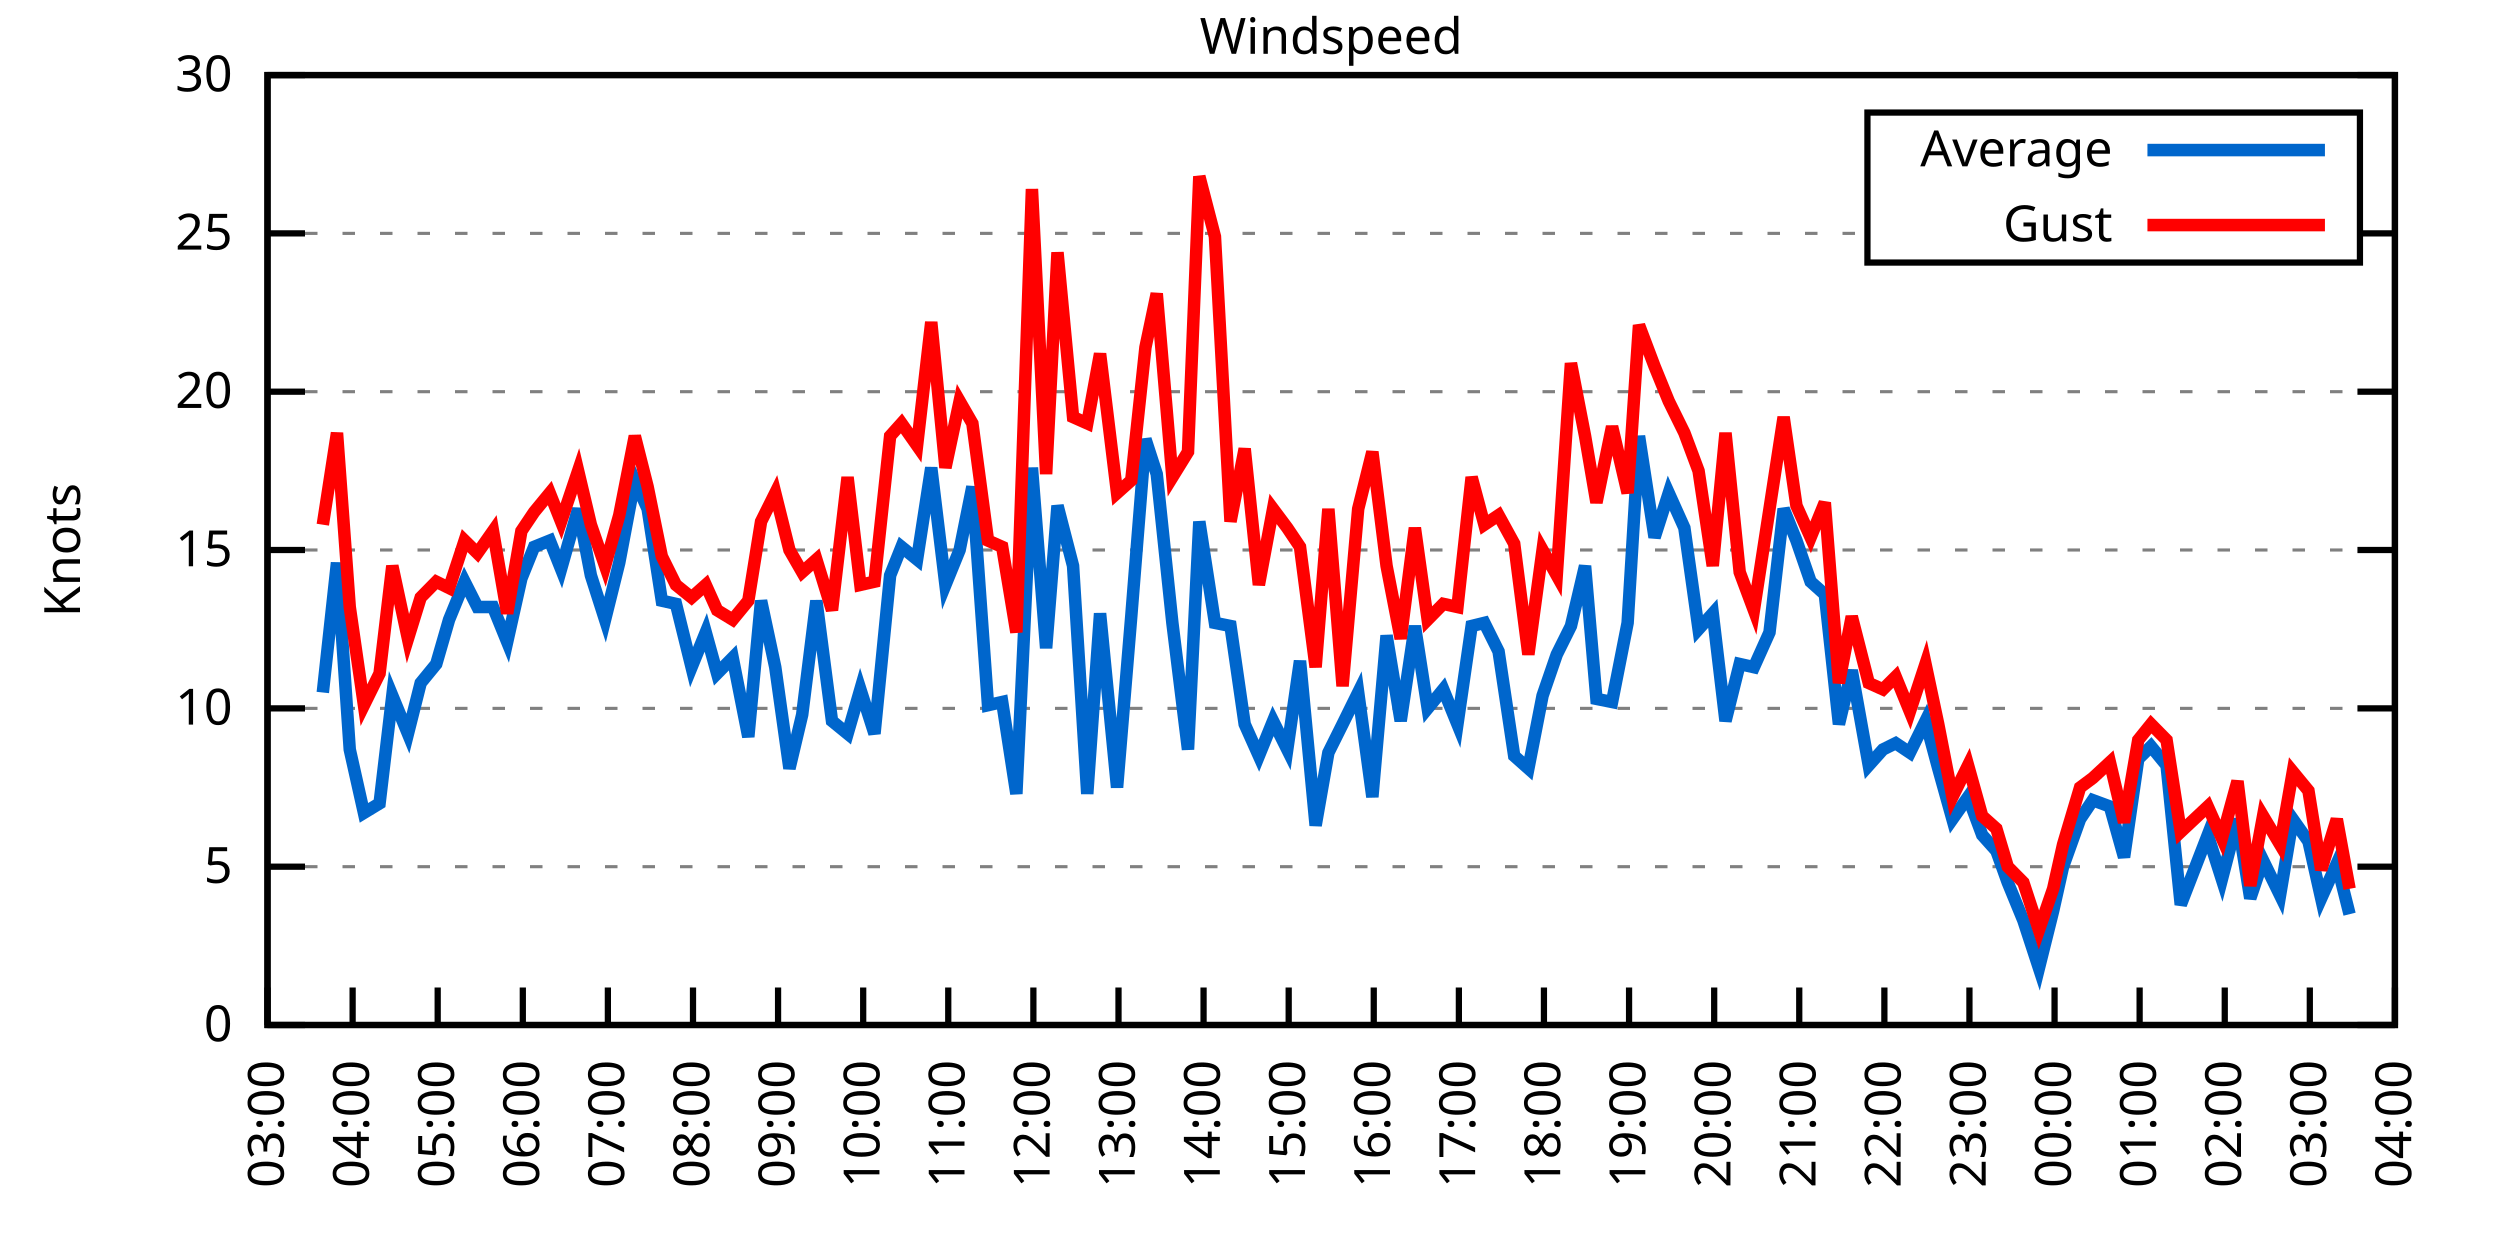
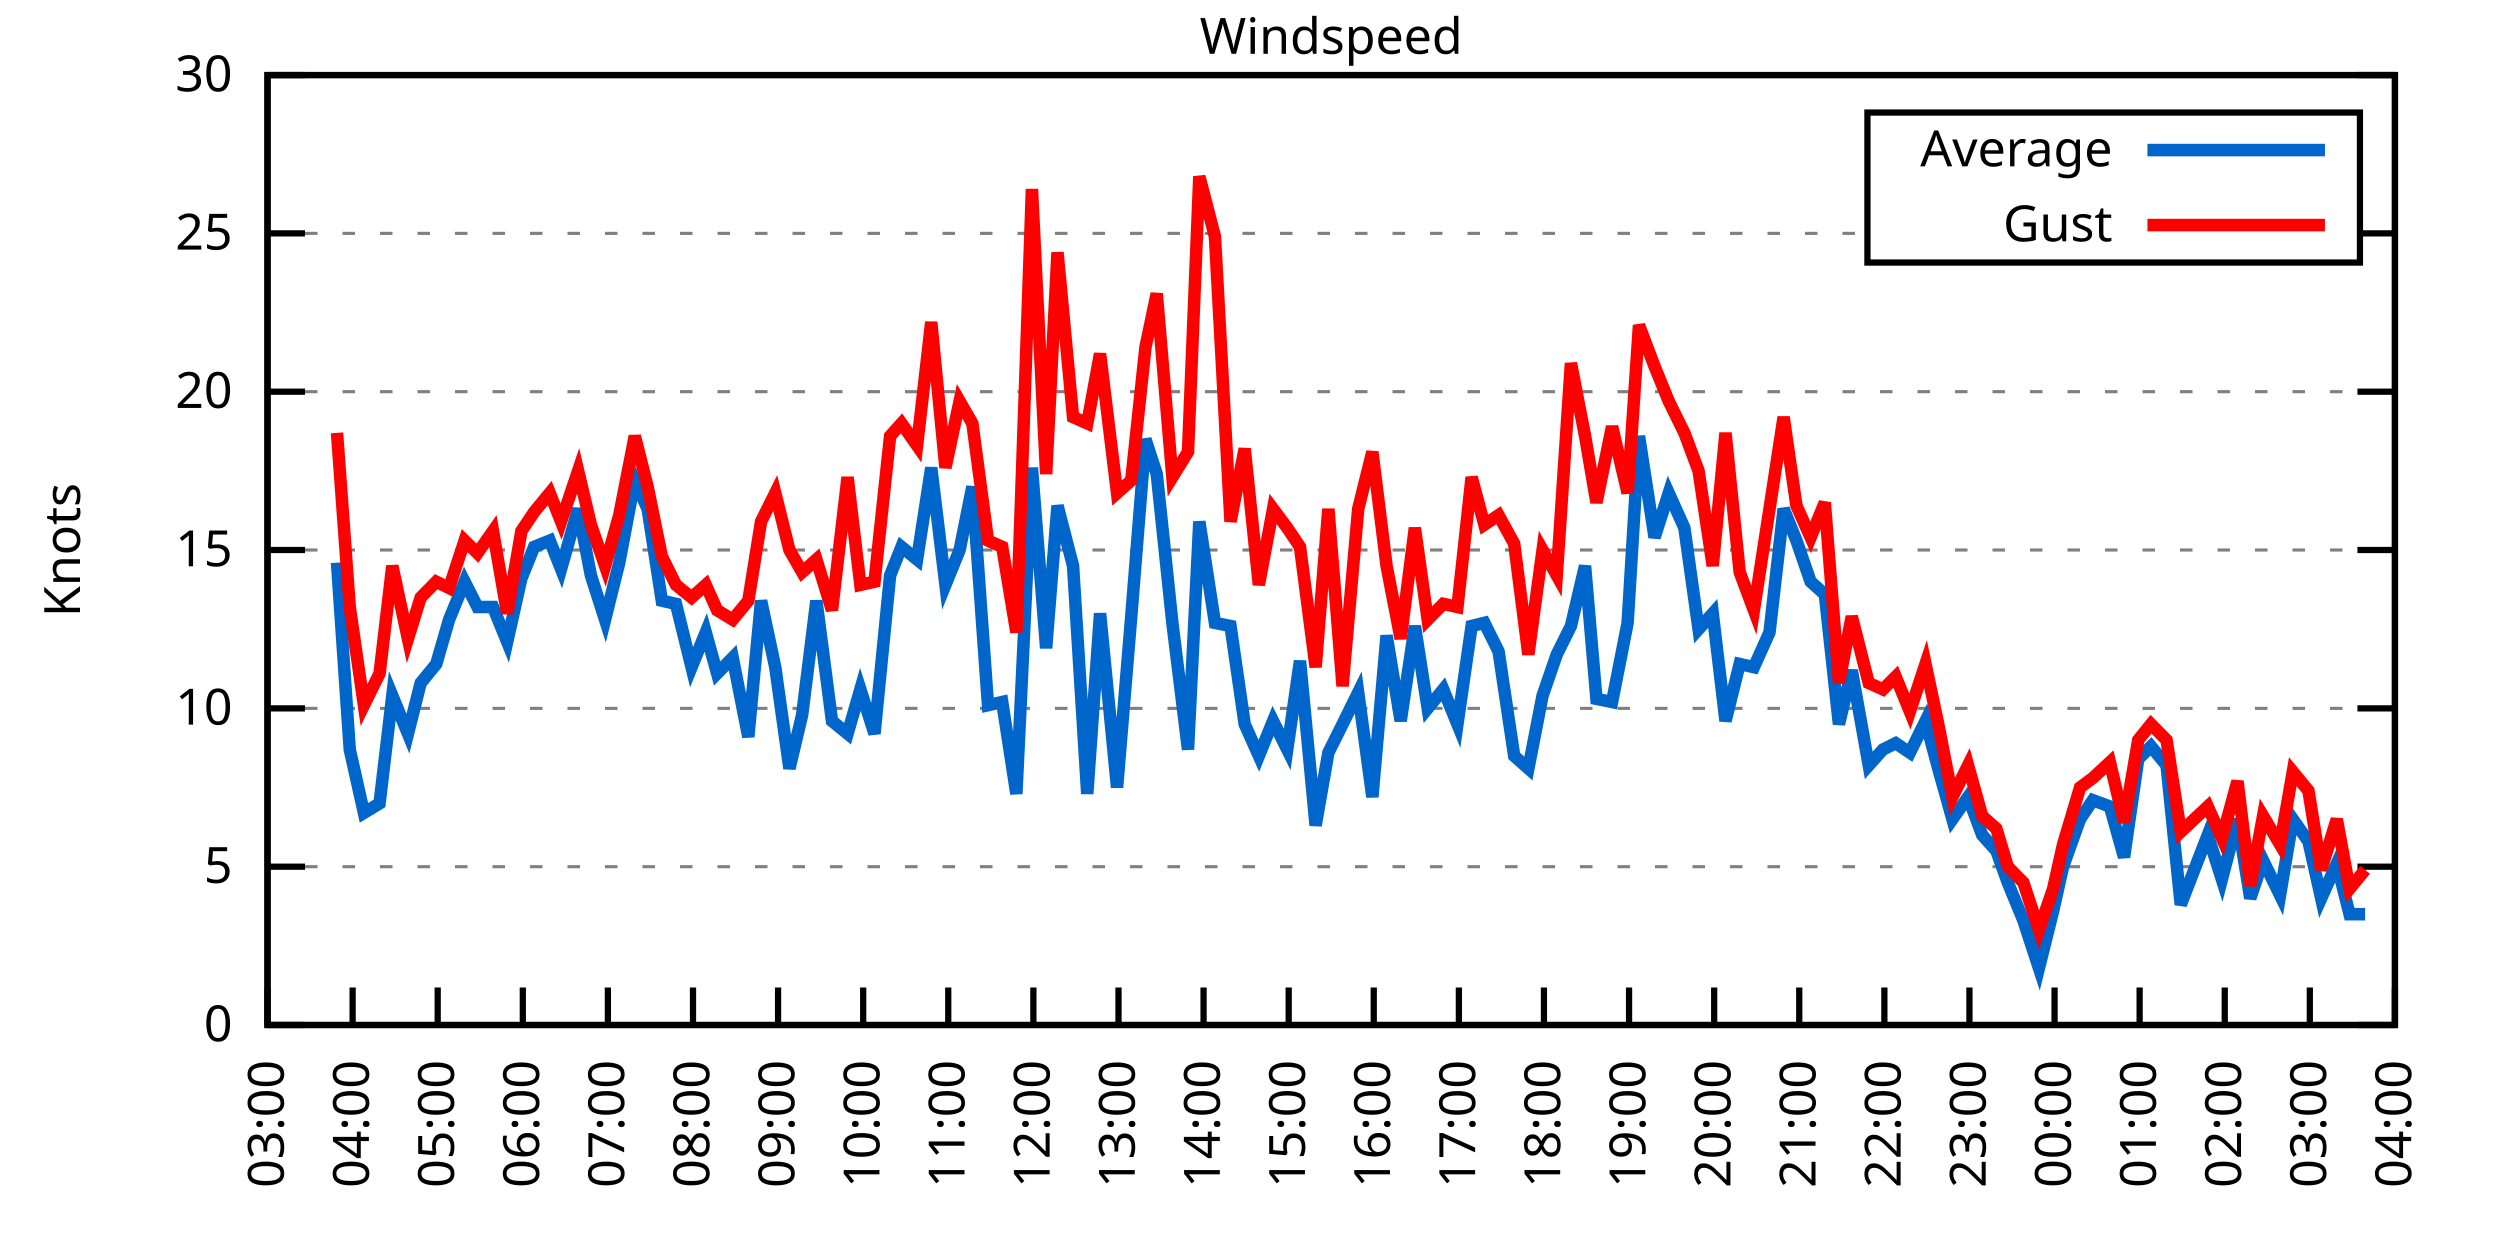
<svg xmlns="http://www.w3.org/2000/svg" xmlns:xlink="http://www.w3.org/1999/xlink" width="400" height="200" viewBox="0 0 400 200">
  <g id="gnuplot_canvas">
    <rect x="0" y="0" width="400" height="200" fill="none" />
    <defs>
      <circle id="gpDot" r="0.5" stroke-width="0.5" stroke="currentColor" />
      <path id="gpPt0" stroke-width="0.333" stroke="currentColor" d="M-1,0 h2 M0,-1 v2" />
      <path id="gpPt1" stroke-width="0.333" stroke="currentColor" d="M-1,-1 L1,1 M1,-1 L-1,1" />
      <path id="gpPt2" stroke-width="0.333" stroke="currentColor" d="M-1,0 L1,0 M0,-1 L0,1 M-1,-1 L1,1 M-1,1 L1,-1" />
      <rect id="gpPt3" stroke-width="0.333" stroke="currentColor" x="-1" y="-1" width="2" height="2" />
      <rect id="gpPt4" stroke-width="0.333" stroke="currentColor" fill="currentColor" x="-1" y="-1" width="2" height="2" />
      <circle id="gpPt5" stroke-width="0.333" stroke="currentColor" cx="0" cy="0" r="1" />
      <use xlink:href="#gpPt5" id="gpPt6" fill="currentColor" stroke="none" />
      <path id="gpPt7" stroke-width="0.333" stroke="currentColor" d="M0,-1.33 L-1.33,0.67 L1.33,0.67 z" />
      <use xlink:href="#gpPt7" id="gpPt8" fill="currentColor" stroke="none" />
      <use xlink:href="#gpPt7" id="gpPt9" stroke="currentColor" transform="rotate(180)" />
      <use xlink:href="#gpPt9" id="gpPt10" fill="currentColor" stroke="none" />
      <use xlink:href="#gpPt3" id="gpPt11" stroke="currentColor" transform="rotate(45)" />
      <use xlink:href="#gpPt11" id="gpPt12" fill="currentColor" stroke="none" />
      <path id="gpPt13" stroke-width="0.333" stroke="currentColor" d="M0,1.330 L1.265,0.411 L0.782,-1.067 L-0.782,-1.076 L-1.265,0.411 z" />
      <use xlink:href="#gpPt13" id="gpPt14" fill="currentColor" stroke="none" />
      <filter id="textbox" filterUnits="objectBoundingBox" x="0" y="0" height="1" width="1">
        <feFlood flood-color="white" flood-opacity="1" result="bgnd" />
        <feComposite in="SourceGraphic" in2="bgnd" operator="atop" />
      </filter>
      <filter id="greybox" filterUnits="objectBoundingBox" x="0" y="0" height="1" width="1">
        <feFlood flood-color="lightgrey" flood-opacity="1" result="grey" />
        <feComposite in="SourceGraphic" in2="grey" operator="atop" />
      </filter>
    </defs>
    <g fill="none" color="white" stroke="currentColor" stroke-width="1.00" stroke-linecap="butt" stroke-linejoin="miter">
</g>
    <g fill="none" color="black" stroke="currentColor" stroke-width="1.00" stroke-linecap="butt" stroke-linejoin="miter">
      <g stroke="none" shape-rendering="crispEdges">
        <polygon fill="rgb(255, 255, 255)" points="42.80,164.00 383.18,164.00 383.18,12.02 42.80,12.02 " />
      </g>
    </g>
    <g fill="none" color="black" stroke="currentColor" stroke-width="1.00" stroke-linecap="butt" stroke-linejoin="miter">
</g>
    <g fill="none" color="black" stroke="black" stroke-width="0.50" stroke-linecap="butt" stroke-linejoin="miter">
</g>
    <g fill="none" color="gray" stroke="currentColor" stroke-width="0.50" stroke-linecap="butt" stroke-linejoin="miter">
      <path stroke="gray" stroke-dasharray="2,4" class="gridline" d="M42.80,164.00 L383.19,164.00  " />
    </g>
    <g fill="none" color="gray" stroke="gray" stroke-width="1.00" stroke-linecap="butt" stroke-linejoin="miter">
</g>
    <g fill="none" color="black" stroke="currentColor" stroke-width="1.00" stroke-linecap="butt" stroke-linejoin="miter">
      <path stroke="black" d="M42.80,164.00 L48.80,164.00 M383.19,164.00 L377.19,164.00  " />
      <g transform="translate(37.20,166.60)" stroke="none" fill="black" font-family="Sans" font-size="8.00" text-anchor="end">
        <text>
          <tspan font-family="Sans"> 0</tspan>
        </text>
      </g>
    </g>
    <g fill="none" color="black" stroke="currentColor" stroke-width="1.00" stroke-linecap="butt" stroke-linejoin="miter">
</g>
    <g fill="none" color="black" stroke="black" stroke-width="0.50" stroke-linecap="butt" stroke-linejoin="miter">
</g>
    <g fill="none" color="gray" stroke="currentColor" stroke-width="0.50" stroke-linecap="butt" stroke-linejoin="miter">
      <path stroke="gray" stroke-dasharray="2,4" class="gridline" d="M42.80,138.67 L383.19,138.67  " />
    </g>
    <g fill="none" color="gray" stroke="gray" stroke-width="1.00" stroke-linecap="butt" stroke-linejoin="miter">
</g>
    <g fill="none" color="black" stroke="currentColor" stroke-width="1.00" stroke-linecap="butt" stroke-linejoin="miter">
      <path stroke="black" d="M42.80,138.67 L48.80,138.67 M383.19,138.67 L377.19,138.67  " />
      <g transform="translate(37.20,141.27)" stroke="none" fill="black" font-family="Sans" font-size="8.00" text-anchor="end">
        <text>
          <tspan font-family="Sans"> 5</tspan>
        </text>
      </g>
    </g>
    <g fill="none" color="black" stroke="currentColor" stroke-width="1.00" stroke-linecap="butt" stroke-linejoin="miter">
</g>
    <g fill="none" color="black" stroke="black" stroke-width="0.50" stroke-linecap="butt" stroke-linejoin="miter">
</g>
    <g fill="none" color="gray" stroke="currentColor" stroke-width="0.50" stroke-linecap="butt" stroke-linejoin="miter">
      <path stroke="gray" stroke-dasharray="2,4" class="gridline" d="M42.80,113.34 L383.19,113.34  " />
    </g>
    <g fill="none" color="gray" stroke="gray" stroke-width="1.00" stroke-linecap="butt" stroke-linejoin="miter">
</g>
    <g fill="none" color="black" stroke="currentColor" stroke-width="1.00" stroke-linecap="butt" stroke-linejoin="miter">
      <path stroke="black" d="M42.80,113.34 L48.80,113.34 M383.19,113.34 L377.19,113.34  " />
      <g transform="translate(37.20,115.94)" stroke="none" fill="black" font-family="Sans" font-size="8.00" text-anchor="end">
        <text>
          <tspan font-family="Sans"> 10</tspan>
        </text>
      </g>
    </g>
    <g fill="none" color="black" stroke="currentColor" stroke-width="1.00" stroke-linecap="butt" stroke-linejoin="miter">
</g>
    <g fill="none" color="black" stroke="black" stroke-width="0.50" stroke-linecap="butt" stroke-linejoin="miter">
</g>
    <g fill="none" color="gray" stroke="currentColor" stroke-width="0.50" stroke-linecap="butt" stroke-linejoin="miter">
      <path stroke="gray" stroke-dasharray="2,4" class="gridline" d="M42.80,88.00 L383.19,88.00  " />
    </g>
    <g fill="none" color="gray" stroke="gray" stroke-width="1.00" stroke-linecap="butt" stroke-linejoin="miter">
</g>
    <g fill="none" color="black" stroke="currentColor" stroke-width="1.00" stroke-linecap="butt" stroke-linejoin="miter">
      <path stroke="black" d="M42.80,88.00 L48.80,88.00 M383.19,88.00 L377.19,88.00  " />
      <g transform="translate(37.20,90.60)" stroke="none" fill="black" font-family="Sans" font-size="8.00" text-anchor="end">
        <text>
          <tspan font-family="Sans"> 15</tspan>
        </text>
      </g>
    </g>
    <g fill="none" color="black" stroke="currentColor" stroke-width="1.00" stroke-linecap="butt" stroke-linejoin="miter">
</g>
    <g fill="none" color="black" stroke="black" stroke-width="0.50" stroke-linecap="butt" stroke-linejoin="miter">
</g>
    <g fill="none" color="gray" stroke="currentColor" stroke-width="0.50" stroke-linecap="butt" stroke-linejoin="miter">
      <path stroke="gray" stroke-dasharray="2,4" class="gridline" d="M42.80,62.67 L383.19,62.67  " />
    </g>
    <g fill="none" color="gray" stroke="gray" stroke-width="1.00" stroke-linecap="butt" stroke-linejoin="miter">
</g>
    <g fill="none" color="black" stroke="currentColor" stroke-width="1.00" stroke-linecap="butt" stroke-linejoin="miter">
      <path stroke="black" d="M42.80,62.67 L48.80,62.67 M383.19,62.67 L377.19,62.67  " />
      <g transform="translate(37.20,65.27)" stroke="none" fill="black" font-family="Sans" font-size="8.00" text-anchor="end">
        <text>
          <tspan font-family="Sans"> 20</tspan>
        </text>
      </g>
    </g>
    <g fill="none" color="black" stroke="currentColor" stroke-width="1.00" stroke-linecap="butt" stroke-linejoin="miter">
</g>
    <g fill="none" color="black" stroke="black" stroke-width="0.50" stroke-linecap="butt" stroke-linejoin="miter">
</g>
    <g fill="none" color="gray" stroke="currentColor" stroke-width="0.50" stroke-linecap="butt" stroke-linejoin="miter">
      <path stroke="gray" stroke-dasharray="2,4" class="gridline" d="M42.80,37.34 L298.79,37.34 M377.59,37.34 L383.19,37.34  " />
    </g>
    <g fill="none" color="gray" stroke="gray" stroke-width="1.00" stroke-linecap="butt" stroke-linejoin="miter">
</g>
    <g fill="none" color="black" stroke="currentColor" stroke-width="1.00" stroke-linecap="butt" stroke-linejoin="miter">
      <path stroke="black" d="M42.80,37.34 L48.80,37.34 M383.19,37.34 L377.19,37.34  " />
      <g transform="translate(37.20,39.94)" stroke="none" fill="black" font-family="Sans" font-size="8.00" text-anchor="end">
        <text>
          <tspan font-family="Sans"> 25</tspan>
        </text>
      </g>
    </g>
    <g fill="none" color="black" stroke="currentColor" stroke-width="1.00" stroke-linecap="butt" stroke-linejoin="miter">
</g>
    <g fill="none" color="black" stroke="black" stroke-width="0.50" stroke-linecap="butt" stroke-linejoin="miter">
</g>
    <g fill="none" color="gray" stroke="currentColor" stroke-width="0.50" stroke-linecap="butt" stroke-linejoin="miter">
      <path stroke="gray" stroke-dasharray="2,4" class="gridline" d="M42.80,12.01 L383.19,12.01  " />
    </g>
    <g fill="none" color="gray" stroke="gray" stroke-width="1.00" stroke-linecap="butt" stroke-linejoin="miter">
</g>
    <g fill="none" color="black" stroke="currentColor" stroke-width="1.00" stroke-linecap="butt" stroke-linejoin="miter">
      <path stroke="black" d="M42.80,12.01 L48.80,12.01 M383.19,12.01 L377.19,12.01  " />
      <g transform="translate(37.20,14.61)" stroke="none" fill="black" font-family="Sans" font-size="8.00" text-anchor="end">
        <text>
          <tspan font-family="Sans"> 30</tspan>
        </text>
      </g>
    </g>
    <g fill="none" color="black" stroke="currentColor" stroke-width="1.00" stroke-linecap="butt" stroke-linejoin="miter">
      <path stroke="black" d="M42.80,164.00 L42.80,158.00  " />
      <g transform="translate(45.40,169.60) rotate(270.00)" stroke="none" fill="black" font-family="Sans" font-size="8.00" text-anchor="end">
        <text>
          <tspan font-family="Sans">03:00</tspan>
        </text>
      </g>
    </g>
    <g fill="none" color="black" stroke="currentColor" stroke-width="1.00" stroke-linecap="butt" stroke-linejoin="miter">
      <path stroke="black" d="M56.42,164.00 L56.42,158.00  " />
      <g transform="translate(59.02,169.60) rotate(270.00)" stroke="none" fill="black" font-family="Sans" font-size="8.00" text-anchor="end">
        <text>
          <tspan font-family="Sans">04:00</tspan>
        </text>
      </g>
    </g>
    <g fill="none" color="black" stroke="currentColor" stroke-width="1.00" stroke-linecap="butt" stroke-linejoin="miter">
      <path stroke="black" d="M70.03,164.00 L70.03,158.00  " />
      <g transform="translate(72.63,169.60) rotate(270.00)" stroke="none" fill="black" font-family="Sans" font-size="8.00" text-anchor="end">
        <text>
          <tspan font-family="Sans">05:00</tspan>
        </text>
      </g>
    </g>
    <g fill="none" color="black" stroke="currentColor" stroke-width="1.00" stroke-linecap="butt" stroke-linejoin="miter">
      <path stroke="black" d="M83.65,164.00 L83.65,158.00  " />
      <g transform="translate(86.25,169.60) rotate(270.00)" stroke="none" fill="black" font-family="Sans" font-size="8.00" text-anchor="end">
        <text>
          <tspan font-family="Sans">06:00</tspan>
        </text>
      </g>
    </g>
    <g fill="none" color="black" stroke="currentColor" stroke-width="1.00" stroke-linecap="butt" stroke-linejoin="miter">
      <path stroke="black" d="M97.26,164.00 L97.26,158.00  " />
      <g transform="translate(99.86,169.60) rotate(270.00)" stroke="none" fill="black" font-family="Sans" font-size="8.00" text-anchor="end">
        <text>
          <tspan font-family="Sans">07:00</tspan>
        </text>
      </g>
    </g>
    <g fill="none" color="black" stroke="currentColor" stroke-width="1.00" stroke-linecap="butt" stroke-linejoin="miter">
      <path stroke="black" d="M110.88,164.00 L110.88,158.00  " />
      <g transform="translate(113.48,169.60) rotate(270.00)" stroke="none" fill="black" font-family="Sans" font-size="8.00" text-anchor="end">
        <text>
          <tspan font-family="Sans">08:00</tspan>
        </text>
      </g>
    </g>
    <g fill="none" color="black" stroke="currentColor" stroke-width="1.00" stroke-linecap="butt" stroke-linejoin="miter">
      <path stroke="black" d="M124.49,164.00 L124.49,158.00  " />
      <g transform="translate(127.09,169.60) rotate(270.00)" stroke="none" fill="black" font-family="Sans" font-size="8.00" text-anchor="end">
        <text>
          <tspan font-family="Sans">09:00</tspan>
        </text>
      </g>
    </g>
    <g fill="none" color="black" stroke="currentColor" stroke-width="1.00" stroke-linecap="butt" stroke-linejoin="miter">
      <path stroke="black" d="M138.11,164.00 L138.11,158.00  " />
      <g transform="translate(140.71,169.60) rotate(270.00)" stroke="none" fill="black" font-family="Sans" font-size="8.00" text-anchor="end">
        <text>
          <tspan font-family="Sans">10:00</tspan>
        </text>
      </g>
    </g>
    <g fill="none" color="black" stroke="currentColor" stroke-width="1.00" stroke-linecap="butt" stroke-linejoin="miter">
      <path stroke="black" d="M151.72,164.00 L151.72,158.00  " />
      <g transform="translate(154.32,169.60) rotate(270.00)" stroke="none" fill="black" font-family="Sans" font-size="8.00" text-anchor="end">
        <text>
          <tspan font-family="Sans">11:00</tspan>
        </text>
      </g>
    </g>
    <g fill="none" color="black" stroke="currentColor" stroke-width="1.00" stroke-linecap="butt" stroke-linejoin="miter">
      <path stroke="black" d="M165.34,164.00 L165.34,158.00  " />
      <g transform="translate(167.94,169.60) rotate(270.00)" stroke="none" fill="black" font-family="Sans" font-size="8.00" text-anchor="end">
        <text>
          <tspan font-family="Sans">12:00</tspan>
        </text>
      </g>
    </g>
    <g fill="none" color="black" stroke="currentColor" stroke-width="1.00" stroke-linecap="butt" stroke-linejoin="miter">
      <path stroke="black" d="M178.96,164.00 L178.96,158.00  " />
      <g transform="translate(181.56,169.60) rotate(270.00)" stroke="none" fill="black" font-family="Sans" font-size="8.00" text-anchor="end">
        <text>
          <tspan font-family="Sans">13:00</tspan>
        </text>
      </g>
    </g>
    <g fill="none" color="black" stroke="currentColor" stroke-width="1.00" stroke-linecap="butt" stroke-linejoin="miter">
      <path stroke="black" d="M192.57,164.00 L192.57,158.00  " />
      <g transform="translate(195.17,169.60) rotate(270.00)" stroke="none" fill="black" font-family="Sans" font-size="8.00" text-anchor="end">
        <text>
          <tspan font-family="Sans">14:00</tspan>
        </text>
      </g>
    </g>
    <g fill="none" color="black" stroke="currentColor" stroke-width="1.00" stroke-linecap="butt" stroke-linejoin="miter">
      <path stroke="black" d="M206.19,164.00 L206.19,158.00  " />
      <g transform="translate(208.79,169.60) rotate(270.00)" stroke="none" fill="black" font-family="Sans" font-size="8.00" text-anchor="end">
        <text>
          <tspan font-family="Sans">15:00</tspan>
        </text>
      </g>
    </g>
    <g fill="none" color="black" stroke="currentColor" stroke-width="1.00" stroke-linecap="butt" stroke-linejoin="miter">
      <path stroke="black" d="M219.80,164.00 L219.80,158.00  " />
      <g transform="translate(222.40,169.60) rotate(270.00)" stroke="none" fill="black" font-family="Sans" font-size="8.00" text-anchor="end">
        <text>
          <tspan font-family="Sans">16:00</tspan>
        </text>
      </g>
    </g>
    <g fill="none" color="black" stroke="currentColor" stroke-width="1.00" stroke-linecap="butt" stroke-linejoin="miter">
      <path stroke="black" d="M233.42,164.00 L233.42,158.00  " />
      <g transform="translate(236.02,169.60) rotate(270.00)" stroke="none" fill="black" font-family="Sans" font-size="8.00" text-anchor="end">
        <text>
          <tspan font-family="Sans">17:00</tspan>
        </text>
      </g>
    </g>
    <g fill="none" color="black" stroke="currentColor" stroke-width="1.00" stroke-linecap="butt" stroke-linejoin="miter">
      <path stroke="black" d="M247.03,164.00 L247.03,158.00  " />
      <g transform="translate(249.63,169.60) rotate(270.00)" stroke="none" fill="black" font-family="Sans" font-size="8.00" text-anchor="end">
        <text>
          <tspan font-family="Sans">18:00</tspan>
        </text>
      </g>
    </g>
    <g fill="none" color="black" stroke="currentColor" stroke-width="1.00" stroke-linecap="butt" stroke-linejoin="miter">
      <path stroke="black" d="M260.65,164.00 L260.65,158.00  " />
      <g transform="translate(263.25,169.60) rotate(270.00)" stroke="none" fill="black" font-family="Sans" font-size="8.00" text-anchor="end">
        <text>
          <tspan font-family="Sans">19:00</tspan>
        </text>
      </g>
    </g>
    <g fill="none" color="black" stroke="currentColor" stroke-width="1.00" stroke-linecap="butt" stroke-linejoin="miter">
      <path stroke="black" d="M274.27,164.00 L274.27,158.00  " />
      <g transform="translate(276.87,169.60) rotate(270.00)" stroke="none" fill="black" font-family="Sans" font-size="8.00" text-anchor="end">
        <text>
          <tspan font-family="Sans">20:00</tspan>
        </text>
      </g>
    </g>
    <g fill="none" color="black" stroke="currentColor" stroke-width="1.00" stroke-linecap="butt" stroke-linejoin="miter">
      <path stroke="black" d="M287.88,164.00 L287.88,158.00  " />
      <g transform="translate(290.48,169.60) rotate(270.00)" stroke="none" fill="black" font-family="Sans" font-size="8.00" text-anchor="end">
        <text>
          <tspan font-family="Sans">21:00</tspan>
        </text>
      </g>
    </g>
    <g fill="none" color="black" stroke="currentColor" stroke-width="1.00" stroke-linecap="butt" stroke-linejoin="miter">
      <path stroke="black" d="M301.50,164.00 L301.50,158.00  " />
      <g transform="translate(304.10,169.60) rotate(270.00)" stroke="none" fill="black" font-family="Sans" font-size="8.00" text-anchor="end">
        <text>
          <tspan font-family="Sans">22:00</tspan>
        </text>
      </g>
    </g>
    <g fill="none" color="black" stroke="currentColor" stroke-width="1.00" stroke-linecap="butt" stroke-linejoin="miter">
      <path stroke="black" d="M315.11,164.00 L315.11,158.00  " />
      <g transform="translate(317.71,169.60) rotate(270.00)" stroke="none" fill="black" font-family="Sans" font-size="8.00" text-anchor="end">
        <text>
          <tspan font-family="Sans">23:00</tspan>
        </text>
      </g>
    </g>
    <g fill="none" color="black" stroke="currentColor" stroke-width="1.00" stroke-linecap="butt" stroke-linejoin="miter">
      <path stroke="black" d="M328.73,164.00 L328.73,158.00  " />
      <g transform="translate(331.33,169.60) rotate(270.00)" stroke="none" fill="black" font-family="Sans" font-size="8.00" text-anchor="end">
        <text>
          <tspan font-family="Sans">00:00</tspan>
        </text>
      </g>
    </g>
    <g fill="none" color="black" stroke="currentColor" stroke-width="1.00" stroke-linecap="butt" stroke-linejoin="miter">
      <path stroke="black" d="M342.34,164.00 L342.34,158.00  " />
      <g transform="translate(344.94,169.60) rotate(270.00)" stroke="none" fill="black" font-family="Sans" font-size="8.00" text-anchor="end">
        <text>
          <tspan font-family="Sans">01:00</tspan>
        </text>
      </g>
    </g>
    <g fill="none" color="black" stroke="currentColor" stroke-width="1.00" stroke-linecap="butt" stroke-linejoin="miter">
      <path stroke="black" d="M355.96,164.00 L355.96,158.00  " />
      <g transform="translate(358.56,169.60) rotate(270.00)" stroke="none" fill="black" font-family="Sans" font-size="8.00" text-anchor="end">
        <text>
          <tspan font-family="Sans">02:00</tspan>
        </text>
      </g>
    </g>
    <g fill="none" color="black" stroke="currentColor" stroke-width="1.00" stroke-linecap="butt" stroke-linejoin="miter">
      <path stroke="black" d="M369.57,164.00 L369.57,158.00  " />
      <g transform="translate(372.17,169.60) rotate(270.00)" stroke="none" fill="black" font-family="Sans" font-size="8.00" text-anchor="end">
        <text>
          <tspan font-family="Sans">03:00</tspan>
        </text>
      </g>
    </g>
    <g fill="none" color="black" stroke="currentColor" stroke-width="1.00" stroke-linecap="butt" stroke-linejoin="miter">
      <path stroke="black" d="M383.19,164.00 L383.19,158.00  " />
      <g transform="translate(385.79,169.60) rotate(270.00)" stroke="none" fill="black" font-family="Sans" font-size="8.00" text-anchor="end">
        <text>
          <tspan font-family="Sans">04:00</tspan>
        </text>
      </g>
    </g>
    <g fill="none" color="black" stroke="currentColor" stroke-width="1.00" stroke-linecap="butt" stroke-linejoin="miter">
</g>
    <g fill="none" color="black" stroke="currentColor" stroke-width="1.00" stroke-linecap="butt" stroke-linejoin="miter">
      <path stroke="black" d="M42.80,12.01 L42.80,164.00 L383.19,164.00 L383.19,12.01 L42.80,12.01 Z  " />
    </g>
    <g fill="none" color="black" stroke="currentColor" stroke-width="1.00" stroke-linecap="butt" stroke-linejoin="miter">
</g>
    <g fill="none" color="black" stroke="currentColor" stroke-width="1.00" stroke-linecap="butt" stroke-linejoin="miter">
      <path stroke="black" d="M298.79,42.01 L298.79,18.01 L377.59,18.01 L377.59,42.01 L298.79,42.01 Z  " />
    </g>
    <g id="Windspeed_plot_1">
      <g fill="none" color="white" stroke="black" stroke-width="2.00" stroke-linecap="butt" stroke-linejoin="miter">
</g>
      <g fill="none" color="black" stroke="currentColor" stroke-width="2.00" stroke-linecap="butt" stroke-linejoin="miter">
        <g transform="translate(337.99,26.61)" stroke="none" fill="black" font-family="Sans" font-size="8.00" text-anchor="end">
          <text>
            <tspan font-family="Sans">Average</tspan>
          </text>
        </g>
      </g>
      <g fill="none" color="black" stroke="currentColor" stroke-width="2.00" stroke-linecap="butt" stroke-linejoin="miter">
-         <path stroke="rgb(  0, 102, 204)" d="M343.59,24.01 L371.99,24.01 M51.65,110.80 L53.92,90.03 L55.96,119.92 L58.23,130.06 L60.73,128.54 L62.77,111.31   L65.27,117.39 L67.31,109.28 L69.80,106.24 L71.85,99.15 L74.34,93.07 L76.39,97.12 L78.88,97.12 L81.15,102.70   L83.42,92.56 L85.46,87.50 L87.96,86.49 L89.77,91.04 L92.50,81.42 L94.54,92.06 L96.81,99.15 L99.08,90.03   L101.57,76.86 L103.62,81.42 L105.89,96.11 L108.15,96.62 L110.65,106.75 L112.92,101.18 L114.74,107.76 L117.23,105.23   L119.73,117.90 L121.77,96.11 L124.04,106.75 L126.31,122.96 L128.35,114.35 L130.62,96.11 L133.12,115.36 L135.61,117.39   L137.66,110.30 L139.92,117.39 L142.42,92.06 L144.24,87.50 L146.73,89.52 L149.00,74.83 L151.27,93.58 L153.54,88.00   L155.58,77.87 L158.08,112.83 L160.35,112.32 L162.62,127.02 L165.11,74.83 L167.38,103.71 L169.20,80.91 L171.69,90.54   L173.96,127.02 L176.01,98.14 L178.73,126.00 L181.00,98.64 L183.27,70.27 L185.08,75.85 L187.58,99.66 L190.08,119.92   L191.89,83.45 L194.39,99.66 L196.88,100.16 L199.15,115.87 L201.42,120.94 L203.69,115.36 L205.96,119.92 L208.00,105.74   L210.50,132.08 L212.54,120.43 L214.81,115.87 L217.31,110.80 L219.58,127.52 L221.85,101.68 L224.11,115.36 L226.38,100.16   L228.43,113.34 L230.92,110.30 L233.19,115.87 L235.46,100.16 L237.50,99.66 L239.77,104.22 L242.27,120.94 L244.54,122.96   L246.81,111.31 L249.08,104.72 L251.35,100.16 L253.61,90.54 L255.43,111.82 L257.93,112.32 L260.42,99.66 L262.24,69.77   L264.73,85.98 L267.00,78.89 L269.50,84.46 L271.77,100.67 L274.04,98.14 L276.08,115.36 L278.35,106.24 L280.62,106.75   L283.12,101.18 L285.38,81.42 L287.43,86.49 L289.70,93.07 L291.97,95.10 L294.23,115.87 L296.28,107.26 L299.00,122.46   L301.27,119.92 L303.31,118.91 L305.58,120.43 L308.08,115.36 L310.12,122.96 L312.39,131.07 L314.89,127.52 L317.15,133.60   L319.42,136.14 L321.24,141.20 L323.74,147.28 L326.23,154.88 L328.50,145.76 L330.09,138.67 L332.81,131.07 L334.85,128.03   L337.58,129.04 L339.85,137.15 L342.12,121.44 L344.16,119.42 L346.65,122.46 L348.92,144.75 L353.24,133.60 L355.50,140.69   L358.00,131.07 L360.04,143.73 L362.09,137.66 L364.81,143.23 L366.85,131.07 L369.35,134.62 L371.39,143.73 L373.89,138.16   L375.93,146.27  " />
+         <path stroke="rgb(  0, 102, 204)" d="M343.59,24.01 L371.99,24.01 M53.92,90.03 L55.96,119.92 L58.23,130.06 L60.73,128.54 L62.77,111.31 L65.27,117.39   L67.31,109.28 L69.80,106.24 L71.85,99.15 L74.34,93.07 L76.39,97.12 L78.88,97.12 L81.15,102.70 L83.42,92.56   L85.46,87.50 L87.96,86.49 L89.77,91.04 L92.50,81.42 L94.54,92.06 L96.81,99.15 L99.08,90.03 L101.57,76.86   L103.62,81.42 L105.89,96.11 L108.15,96.62 L110.65,106.75 L112.92,101.18 L114.74,107.76 L117.23,105.23 L119.73,117.90   L121.77,96.11 L124.04,106.75 L126.31,122.96 L128.35,114.35 L130.62,96.11 L133.12,115.36 L135.61,117.39 L137.66,110.30   L139.92,117.39 L142.42,92.06 L144.24,87.50 L146.73,89.52 L149.00,74.83 L151.27,93.58 L153.54,88.00 L155.58,77.87   L158.08,112.83 L160.35,112.32 L162.62,127.02 L165.11,74.83 L167.38,103.71 L169.20,80.91 L171.69,90.54 L173.96,127.02   L176.01,98.14 L178.73,126.00 L181.00,98.64 L183.27,70.27 L185.08,75.85 L187.58,99.66 L190.08,119.92 L191.89,83.45   L194.39,99.66 L196.88,100.16 L199.15,115.87 L201.42,120.94 L203.69,115.36 L205.96,119.92 L208.00,105.74 L210.50,132.08   L212.54,120.43 L214.81,115.87 L217.31,110.80 L219.58,127.52 L221.85,101.68 L224.11,115.36 L226.38,100.16 L228.43,113.34   L230.92,110.30 L233.19,115.87 L235.46,100.16 L237.50,99.66 L239.77,104.22 L242.27,120.94 L244.54,122.96 L246.81,111.31   L249.08,104.72 L251.35,100.16 L253.61,90.54 L255.43,111.82 L257.93,112.32 L260.42,99.66 L262.24,69.77 L264.73,85.98   L267.00,78.89 L269.50,84.46 L271.77,100.67 L274.04,98.14 L276.08,115.36 L278.35,106.24 L280.62,106.75 L283.12,101.18   L285.38,81.42 L287.43,86.49 L289.70,93.07 L291.97,95.10 L294.23,115.87 L296.28,107.26 L299.00,122.46 L301.27,119.92   L303.31,118.91 L305.58,120.43 L308.08,115.36 L310.12,122.96 L312.39,131.07 L314.89,127.52 L317.15,133.60 L319.42,136.14   L321.24,141.20 L323.74,147.28 L326.23,154.88 L328.50,145.76 L330.09,138.67 L332.81,131.07 L334.85,128.03 L337.58,129.04   L339.85,137.15 L342.12,121.44 L344.16,119.42 L346.65,122.46 L348.92,144.75 L353.24,133.60 L355.50,140.69 L358.00,131.07   L360.04,143.73 L362.09,137.66 L364.81,143.23 L366.85,131.07 L369.35,134.62 L371.39,143.73 L373.89,138.16 L375.93,146.27   L378.42,146.27  " />
      </g>
    </g>
    <g id="Windspeed_plot_2">
      <g fill="none" color="black" stroke="currentColor" stroke-width="2.00" stroke-linecap="butt" stroke-linejoin="miter">
        <g transform="translate(337.99,38.61)" stroke="none" fill="black" font-family="Sans" font-size="8.00" text-anchor="end">
          <text>
            <tspan font-family="Sans">Gust</tspan>
          </text>
        </g>
      </g>
      <g fill="none" color="black" stroke="currentColor" stroke-width="2.00" stroke-linecap="butt" stroke-linejoin="miter">
-         <path stroke="rgb(255,   0,   0)" d="M343.59,36.01 L371.99,36.01 M51.65,83.95 L53.92,69.26 L55.96,97.12 L58.23,112.83 L60.73,107.76 L62.77,90.54   L65.27,102.19 L67.31,95.60 L69.80,93.07 L71.85,94.08 L74.34,86.49 L76.39,88.51 L78.88,84.97 L81.15,98.14   L83.42,84.97 L85.46,81.93 L87.96,78.89 L89.77,83.45 L92.50,75.34 L94.54,83.95 L96.81,90.54 L99.08,82.43   L101.57,69.77 L103.62,77.87 L105.89,89.02 L108.15,93.58 L110.65,95.60 L112.92,93.58 L114.74,97.63 L117.23,99.15   L119.73,96.11 L121.77,83.45 L124.04,78.89 L126.31,88.00 L128.35,91.55 L130.62,89.52 L133.12,97.63 L135.61,76.35   L137.66,93.58 L139.92,93.07 L142.42,69.77 L144.24,67.74 L146.73,71.29 L149.00,51.53 L151.27,74.83 L153.54,64.19   L155.58,67.74 L158.08,86.49 L160.35,87.50 L162.62,101.18 L165.11,30.25 L167.38,75.85 L169.20,40.38 L171.69,66.73   L173.96,67.74 L176.01,56.59 L178.73,78.89 L181.00,76.86 L183.27,55.58 L185.08,46.97 L187.58,76.35 L190.08,72.30   L191.89,28.22 L194.39,37.85 L196.88,83.45 L199.15,71.79 L201.42,93.58 L203.69,81.42 L205.96,84.46 L208.00,87.50   L210.50,106.75 L212.54,81.42 L214.81,109.79 L217.31,81.42 L219.58,72.30 L221.85,90.54 L224.11,102.19 L226.38,84.46   L228.43,99.15 L230.92,96.62 L233.19,97.12 L235.46,76.35 L237.50,83.95 L239.77,82.43 L242.27,86.99 L244.54,104.72   L246.81,88.00 L249.08,92.06 L251.35,58.11 L253.61,69.77 L255.43,80.41 L257.93,68.25 L260.42,78.89 L262.24,52.03   L264.73,58.62 L267.00,64.19 L269.50,69.26 L271.77,75.34 L274.04,90.54 L276.08,69.26 L278.35,91.55 L280.62,97.63   L283.12,81.42 L285.38,66.73 L287.43,80.91 L289.70,85.98 L291.97,80.41 L294.23,109.28 L296.28,98.64 L299.00,109.28   L301.27,110.30 L303.31,108.27 L305.58,113.84 L308.08,106.24 L310.12,115.87 L312.39,127.52 L314.89,122.46 L317.15,130.56   L319.42,132.59 L321.24,138.67 L323.74,141.20 L326.23,148.80 L328.50,142.21 L330.09,135.12 L332.81,126.00 L334.85,124.48   L337.58,121.95 L339.85,131.58 L342.12,118.40 L344.16,115.87 L346.65,118.40 L348.92,133.10 L353.24,129.04 L355.50,134.11   L358.00,124.99 L360.04,141.71 L362.09,130.56 L364.81,135.12 L366.85,123.47 L369.35,126.51 L371.39,139.17 L373.89,131.07   L375.93,142.21  " />
+         <path stroke="rgb(255,   0,   0)" d="M343.59,36.01 L371.99,36.01 M53.92,69.26 L55.96,97.12 L58.23,112.83 L60.73,107.76 L62.77,90.54 L65.27,102.19   L67.31,95.60 L69.80,93.07 L71.85,94.08 L74.34,86.49 L76.39,88.51 L78.88,84.97 L81.15,98.14 L83.42,84.97   L85.46,81.93 L87.96,78.89 L89.77,83.45 L92.50,75.34 L94.54,83.95 L96.81,90.54 L99.08,82.43 L101.57,69.77   L103.62,77.87 L105.89,89.02 L108.15,93.58 L110.65,95.60 L112.92,93.58 L114.74,97.63 L117.23,99.15 L119.73,96.11   L121.77,83.45 L124.04,78.89 L126.31,88.00 L128.35,91.55 L130.62,89.52 L133.12,97.63 L135.61,76.35 L137.66,93.58   L139.92,93.07 L142.42,69.77 L144.24,67.74 L146.73,71.29 L149.00,51.53 L151.27,74.83 L153.54,64.19 L155.58,67.74   L158.08,86.49 L160.35,87.50 L162.62,101.18 L165.11,30.25 L167.38,75.85 L169.20,40.38 L171.69,66.73 L173.96,67.74   L176.01,56.59 L178.73,78.89 L181.00,76.86 L183.27,55.58 L185.08,46.97 L187.58,76.35 L190.08,72.30 L191.89,28.22   L194.39,37.85 L196.88,83.45 L199.15,71.79 L201.42,93.58 L203.69,81.42 L205.96,84.46 L208.00,87.50 L210.50,106.75   L212.54,81.42 L214.81,109.79 L217.31,81.42 L219.58,72.30 L221.85,90.54 L224.11,102.19 L226.38,84.46 L228.43,99.15   L230.92,96.62 L233.19,97.12 L235.46,76.35 L237.50,83.95 L239.77,82.43 L242.27,86.99 L244.54,104.72 L246.81,88.00   L249.08,92.06 L251.35,58.11 L253.61,69.77 L255.43,80.41 L257.93,68.25 L260.42,78.89 L262.24,52.03 L264.73,58.62   L267.00,64.19 L269.50,69.26 L271.77,75.34 L274.04,90.54 L276.08,69.26 L278.35,91.55 L280.62,97.63 L283.12,81.42   L285.38,66.73 L287.43,80.91 L289.70,85.98 L291.97,80.41 L294.23,109.28 L296.28,98.64 L299.00,109.28 L301.27,110.30   L303.31,108.27 L305.58,113.84 L308.08,106.24 L310.12,115.87 L312.39,127.52 L314.89,122.46 L317.15,130.56 L319.42,132.59   L321.24,138.67 L323.74,141.20 L326.23,148.80 L328.50,142.21 L330.09,135.12 L332.81,126.00 L334.85,124.48 L337.58,121.95   L339.85,131.58 L342.12,118.40 L344.16,115.87 L346.65,118.40 L348.92,133.10 L353.24,129.04 L355.50,134.11 L358.00,124.99   L360.04,141.71 L362.09,130.56 L364.81,135.12 L366.85,123.47 L369.35,126.51 L371.39,139.17 L373.89,131.07 L375.93,142.21   L378.42,139.17  " />
      </g>
    </g>
    <g fill="none" color="black" stroke="currentColor" stroke-width="2.00" stroke-linecap="butt" stroke-linejoin="miter">
</g>
    <g fill="none" color="black" stroke="black" stroke-width="1.00" stroke-linecap="butt" stroke-linejoin="miter">
</g>
    <g fill="none" color="black" stroke="currentColor" stroke-width="1.00" stroke-linecap="butt" stroke-linejoin="miter">
      <path stroke="black" d="M42.80,12.01 L42.80,164.00 L383.19,164.00 L383.19,12.01 L42.80,12.01 Z  " />
      <g transform="translate(12.80,88.01) rotate(270.00)" stroke="none" fill="black" font-family="Sans" font-size="8.00" text-anchor="middle">
        <text>
          <tspan font-family="Sans">Knots</tspan>
        </text>
      </g>
    </g>
    <g fill="none" color="black" stroke="currentColor" stroke-width="1.00" stroke-linecap="butt" stroke-linejoin="miter">
</g>
    <g fill="none" color="black" stroke="currentColor" stroke-width="1.00" stroke-linecap="butt" stroke-linejoin="miter">
      <g transform="translate(212.99,8.61)" stroke="none" fill="black" font-family="Sans" font-size="8.00" text-anchor="middle">
        <text>
          <tspan font-family="Sans">Windspeed</tspan>
        </text>
      </g>
    </g>
    <g fill="none" color="black" stroke="currentColor" stroke-width="1.00" stroke-linecap="butt" stroke-linejoin="miter">
</g>
  </g>
</svg>
